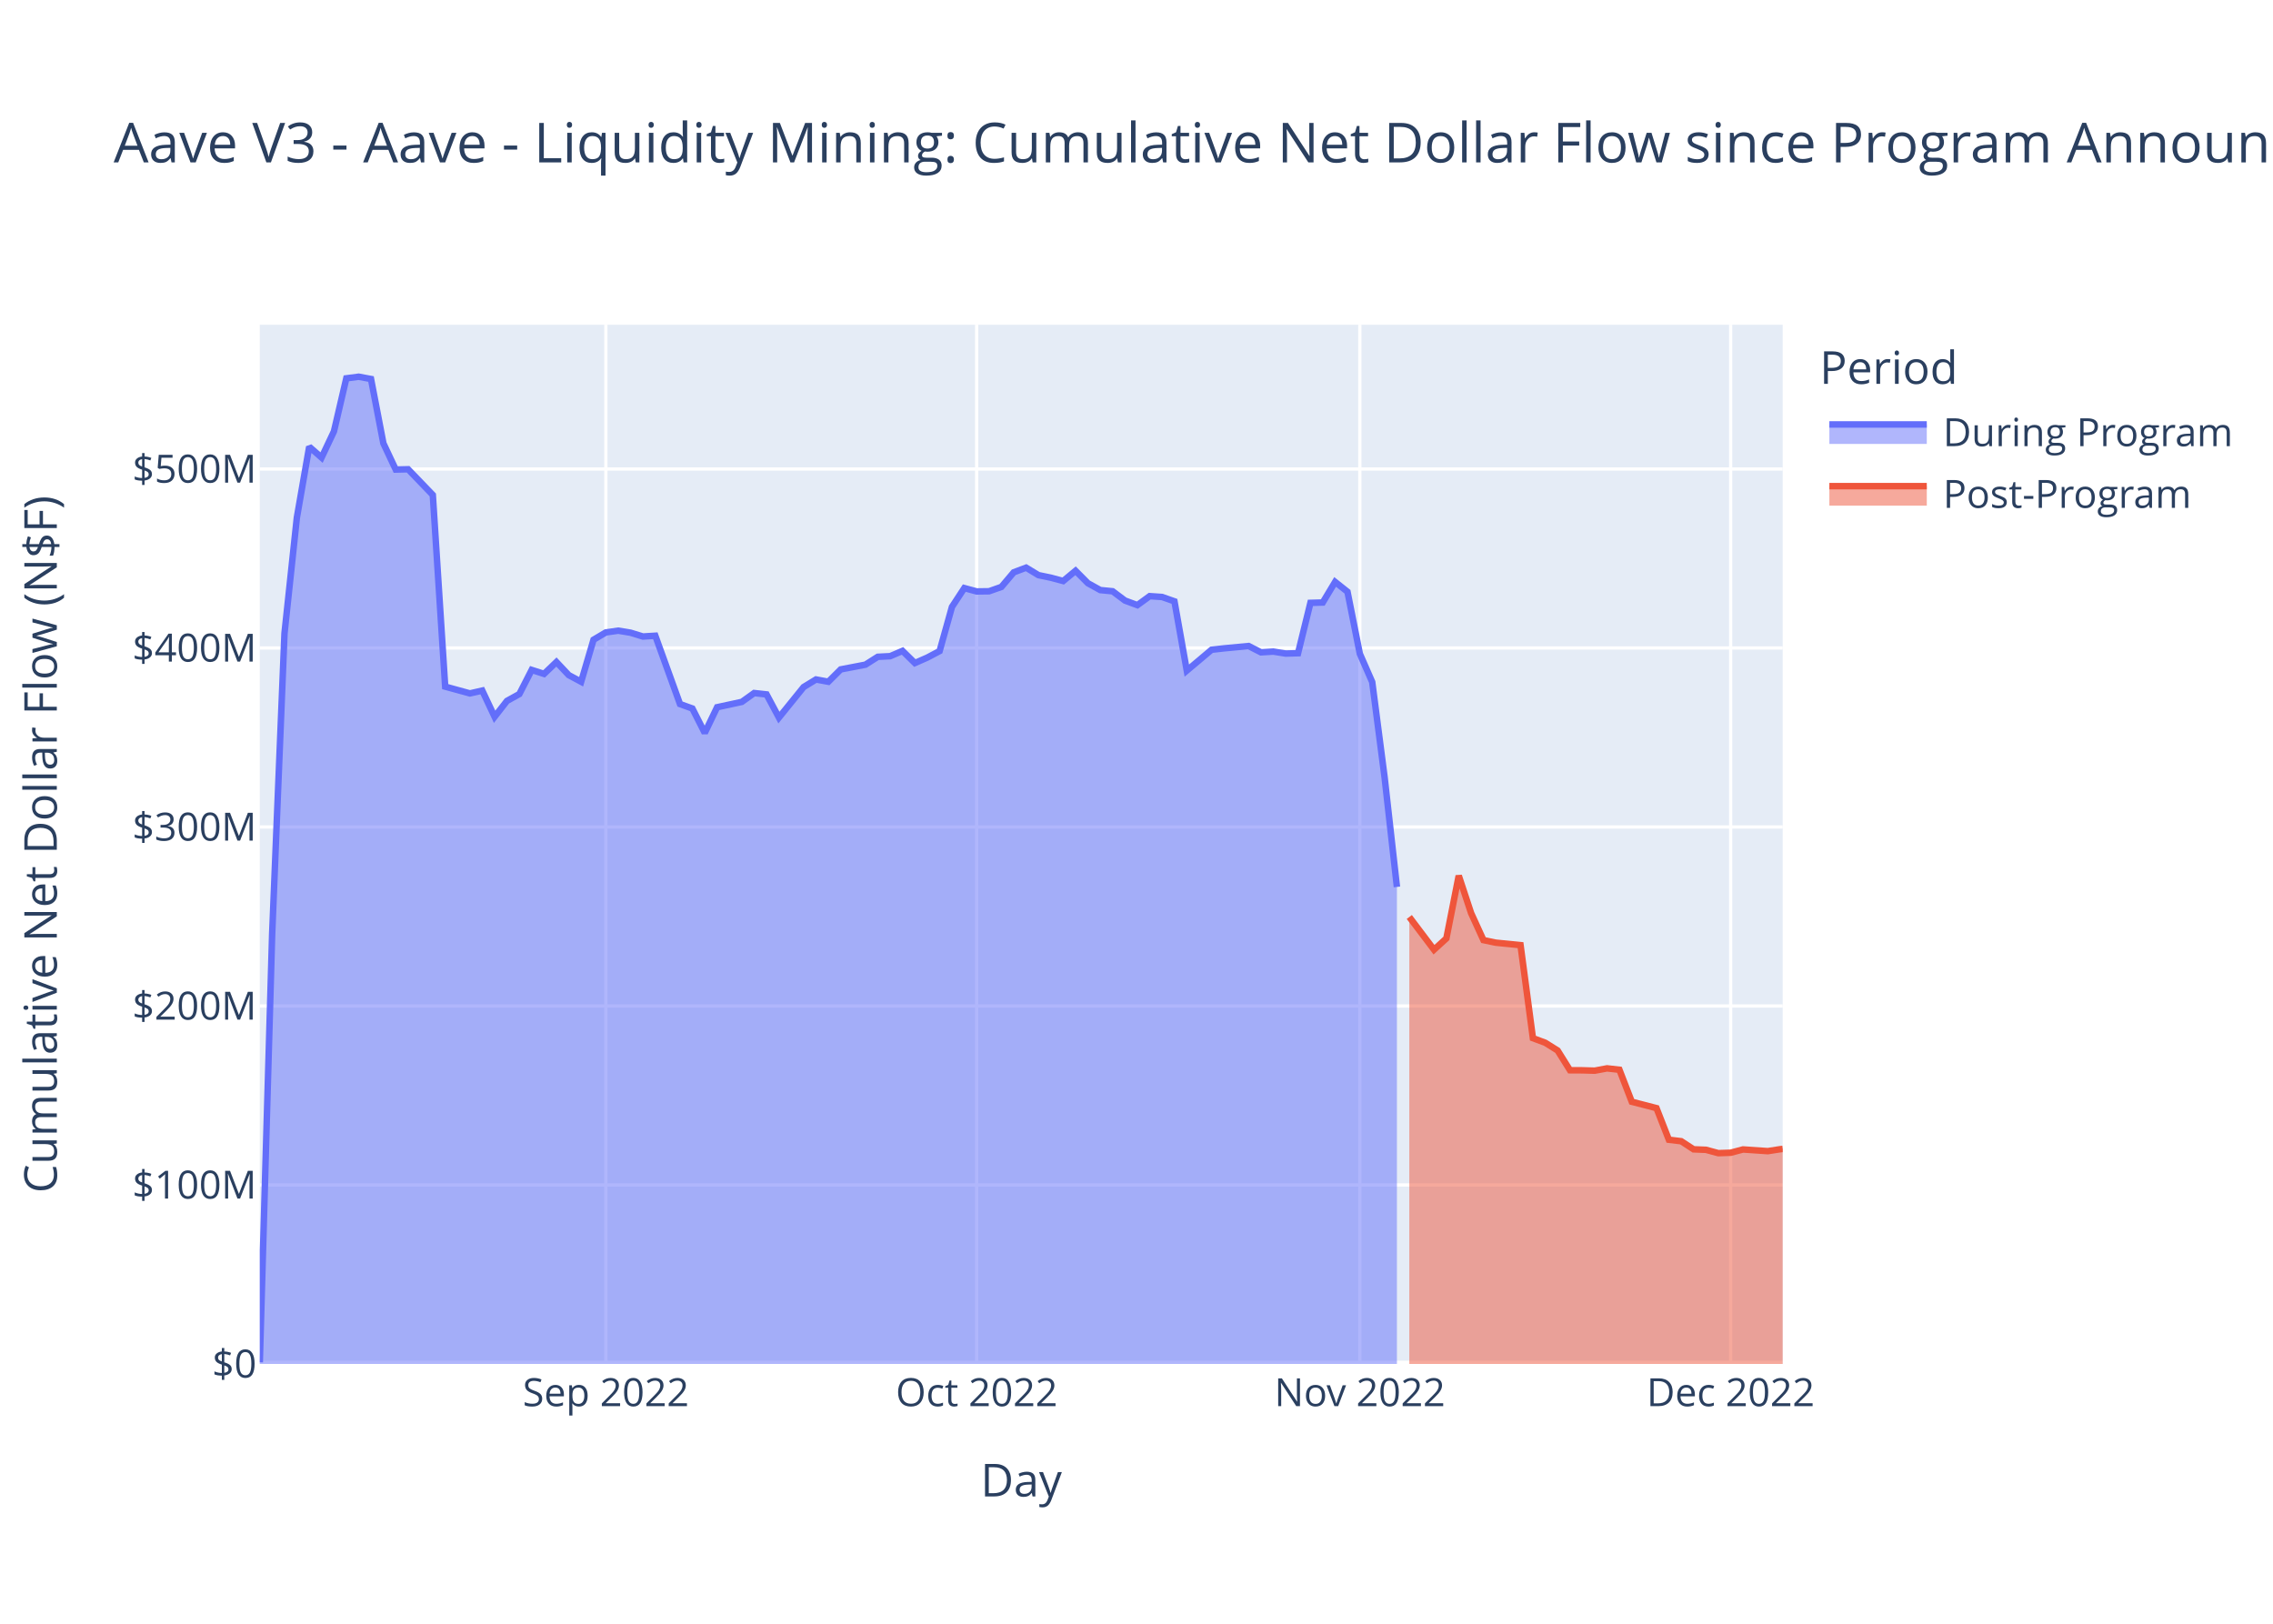
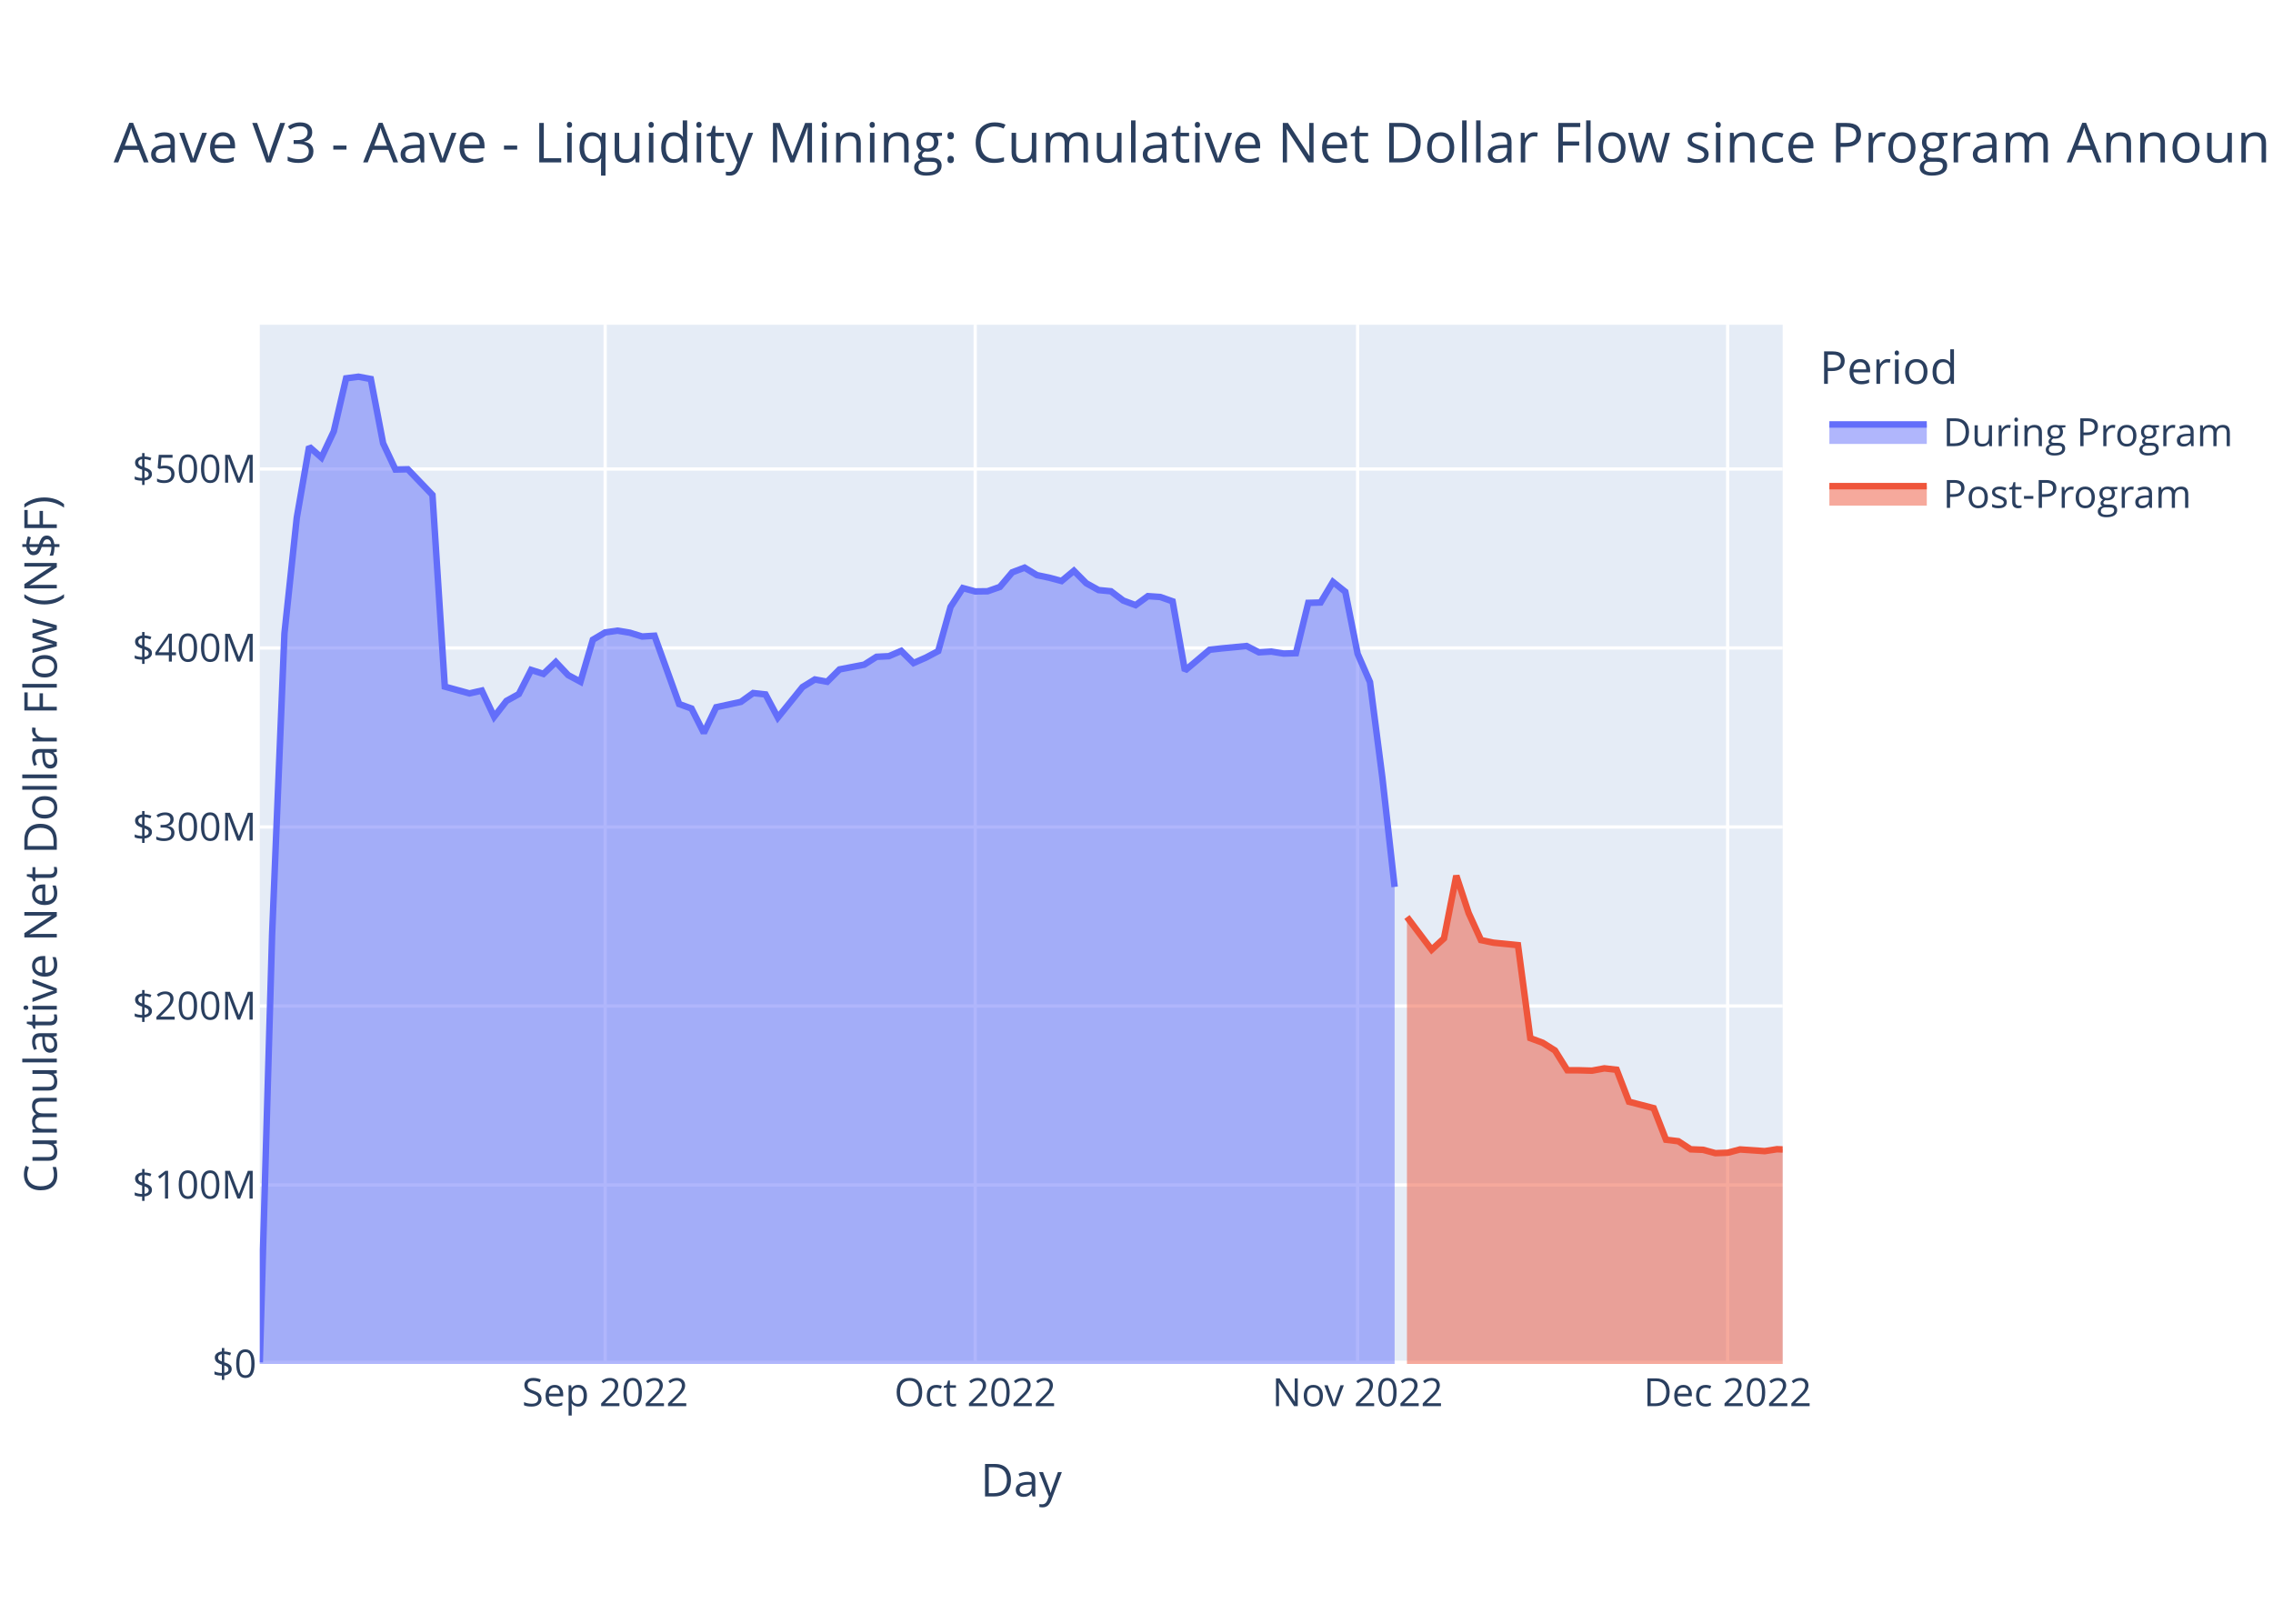
<svg xmlns="http://www.w3.org/2000/svg" class="main-svg" width="700" height="500" style="" viewBox="0 0 700 500">
  <rect x="0" y="0" width="700" height="500" style="fill: rgb(255, 255, 255); fill-opacity: 1;" />
-   <defs id="defs-e443c6">
+   <defs id="defs-ee27bb">
    <g class="clips">
-       <clipPath id="clipe443c6xyplot" class="plotclip">
+       <clipPath id="clipee27bbxyplot" class="plotclip">
        <rect width="469" height="320" />
      </clipPath>
-       <clipPath class="axesclip" id="clipe443c6x">
+       <clipPath class="axesclip" id="clipee27bbx">
        <rect x="80" y="0" width="469" height="500" />
      </clipPath>
-       <clipPath class="axesclip" id="clipe443c6y">
+       <clipPath class="axesclip" id="clipee27bby">
        <rect x="0" y="100" width="700" height="320" />
      </clipPath>
-       <clipPath class="axesclip" id="clipe443c6xy">
+       <clipPath class="axesclip" id="clipee27bbxy">
        <rect x="80" y="100" width="469" height="320" />
      </clipPath>
    </g>
    <g class="gradients" />
    <g class="patterns" />
  </defs>
  <g class="bglayer">
    <rect class="bg" x="80" y="100" width="469" height="320" style="fill: rgb(229, 236, 246); fill-opacity: 1; stroke-width: 0;" />
  </g>
  <g class="layer-below">
    <g class="imagelayer" />
    <g class="shapelayer" />
  </g>
  <g class="cartesianlayer">
    <g class="subplot xy">
      <g class="layer-subplot">
        <g class="shapelayer" />
        <g class="imagelayer" />
      </g>
      <g class="minor-gridlayer">
        <g class="x" />
        <g class="y" />
      </g>
      <g class="gridlayer">
        <g class="x">
-           <path class="xgrid crisp" transform="translate(186.58,0)" d="M0,100v320" style="stroke: rgb(255, 255, 255); stroke-opacity: 1; stroke-width: 1px;" />
-           <path class="xgrid crisp" transform="translate(300.78,0)" d="M0,100v320" style="stroke: rgb(255, 255, 255); stroke-opacity: 1; stroke-width: 1px;" />
-           <path class="xgrid crisp" transform="translate(418.78,0)" d="M0,100v320" style="stroke: rgb(255, 255, 255); stroke-opacity: 1; stroke-width: 1px;" />
-           <path class="xgrid crisp" transform="translate(532.98,0)" d="M0,100v320" style="stroke: rgb(255, 255, 255); stroke-opacity: 1; stroke-width: 1px;" />
+           <path class="xgrid crisp" transform="translate(186.37,0)" d="M0,100v320" style="stroke: rgb(255, 255, 255); stroke-opacity: 1; stroke-width: 1px;" />
+           <path class="xgrid crisp" transform="translate(300.33,0)" d="M0,100v320" style="stroke: rgb(255, 255, 255); stroke-opacity: 1; stroke-width: 1px;" />
+           <path class="xgrid crisp" transform="translate(418.1,0)" d="M0,100v320" style="stroke: rgb(255, 255, 255); stroke-opacity: 1; stroke-width: 1px;" />
+           <path class="xgrid crisp" transform="translate(532.06,0)" d="M0,100v320" style="stroke: rgb(255, 255, 255); stroke-opacity: 1; stroke-width: 1px;" />
        </g>
        <g class="y">
          <path class="ygrid crisp" transform="translate(0,364.88)" d="M80,0h469" style="stroke: rgb(255, 255, 255); stroke-opacity: 1; stroke-width: 1px;" />
          <path class="ygrid crisp" transform="translate(0,309.77)" d="M80,0h469" style="stroke: rgb(255, 255, 255); stroke-opacity: 1; stroke-width: 1px;" />
          <path class="ygrid crisp" transform="translate(0,254.65)" d="M80,0h469" style="stroke: rgb(255, 255, 255); stroke-opacity: 1; stroke-width: 1px;" />
          <path class="ygrid crisp" transform="translate(0,199.53)" d="M80,0h469" style="stroke: rgb(255, 255, 255); stroke-opacity: 1; stroke-width: 1px;" />
          <path class="ygrid crisp" transform="translate(0,144.42)" d="M80,0h469" style="stroke: rgb(255, 255, 255); stroke-opacity: 1; stroke-width: 1px;" />
        </g>
      </g>
      <g class="zerolinelayer">
        <path class="yzl zl crisp" transform="translate(0,420)" d="M80,0h469" style="stroke: rgb(255, 255, 255); stroke-opacity: 1; stroke-width: 2px;" />
      </g>
      <path class="xlines-below" />
      <path class="ylines-below" />
      <g class="overlines-below" />
      <g class="xaxislayer-below" />
      <g class="yaxislayer-below" />
      <g class="overaxes-below" />
-       <g class="plot" transform="translate(80,100)" clip-path="url(#clipe443c6xyplot)">
+       <g class="plot" transform="translate(80,100)" clip-path="url(#clipee27bbxyplot)">
        <g class="scatterlayer mlayer">
-           <g class="trace scatter trace2d411e" style="stroke-miterlimit: 2;">
+           <g class="trace scatter tracebb0c16" style="stroke-miterlimit: 2;">
            <g class="fills">
              <g>
-                 <path class="js-fill" d="M350.2,320L0,320L0,319.5L3.81,187.67L7.61,95.04L11.42,59.4L15.23,37.56L19.03,40.9L22.84,32.84L26.65,16.5L30.45,16L34.26,16.71L38.07,36.52L41.87,44.59L45.68,44.5L53.29,52.41L57.1,111.43L64.71,113.52L68.52,112.65L72.32,120.72L76.13,115.83L79.94,113.72L83.74,106.29L87.55,107.51L91.36,103.86L95.16,107.89L98.97,109.93L102.78,97L106.58,94.74L110.39,94.2L114.2,94.83L118,96L121.81,95.76L129.42,116.8L133.23,118.17L137.04,125.69L140.84,117.78L148.46,116.13L152.26,113.41L156.07,113.83L159.88,120.96L167.49,111.56L171.3,109.23L175.1,109.93L178.91,106.13L186.52,104.67L190.33,102.25L194.14,102.06L197.94,100.43L201.75,104.17L205.55,102.5L209.36,100.49L213.17,86.88L216.97,81.09L220.78,82.12L224.59,82.07L228.39,80.73L232.2,76.23L236.01,74.8L239.81,77.1L243.62,77.89L247.43,78.91L251.23,75.76L255.04,79.59L258.85,81.7L262.65,82.07L266.46,84.93L270.27,86.34L274.07,83.57L277.88,83.83L281.69,85.17L285.49,106.5L289.3,103.3L293.11,100.08L296.91,99.65L304.53,98.93L308.33,100.87L312.14,100.64L315.95,101.25L319.75,101.14L323.56,85.64L327.36,85.53L331.17,79.19L334.98,82.22L338.78,101.32L342.59,110.01L346.4,139.31L350.2,173.11" style="fill: rgb(99, 110, 250); fill-opacity: 0.5; stroke-width: 0;" />
+                 <path class="js-fill" d="M349.49,320L0,320L0,319.5L3.8,187.67L7.6,95.04L11.4,59.4L15.2,37.56L18.99,40.9L22.79,32.84L26.59,16.5L30.39,16L34.19,16.71L37.99,36.52L41.79,44.59L45.59,44.5L53.18,52.41L56.98,111.43L64.58,113.52L68.38,112.65L72.18,120.72L75.98,115.83L79.78,113.72L83.57,106.29L87.37,107.51L91.17,103.86L94.97,107.89L98.77,109.93L102.57,97L106.37,94.74L110.17,94.2L113.97,94.83L117.76,96L121.56,95.76L129.16,116.8L132.96,118.17L136.76,125.69L140.56,117.78L148.16,116.13L151.95,113.41L155.75,113.83L159.55,120.96L167.15,111.56L170.95,109.23L174.75,109.93L178.55,106.13L186.14,104.67L189.94,102.25L193.74,102.06L197.54,100.43L201.34,104.17L205.14,102.5L208.94,100.49L212.74,86.88L216.53,81.09L220.33,82.12L224.13,82.07L227.93,80.73L231.73,76.23L235.53,74.8L239.33,77.1L243.13,77.89L246.93,78.91L250.72,75.76L254.52,79.59L258.32,81.7L262.12,82.07L265.92,84.93L269.72,86.34L273.52,83.57L277.32,83.83L281.12,85.17L284.91,106.5L288.71,103.3L292.51,100.08L296.31,99.65L303.91,98.93L307.71,100.87L311.51,100.64L315.31,101.25L319.1,101.14L322.9,85.64L326.7,85.53L330.5,79.19L334.3,82.22L338.1,101.32L341.9,110.01L345.7,139.31L349.49,173.11" style="fill: rgb(99, 110, 250); fill-opacity: 0.5; stroke-width: 0;" />
              </g>
            </g>
            <g class="errorbars" />
            <g class="lines">
-               <path class="js-line" d="M0,319.5L3.81,187.67L7.61,95.04L11.42,59.4L15.23,37.56L19.03,40.9L22.84,32.84L26.65,16.5L30.45,16L34.26,16.71L38.07,36.52L41.87,44.59L45.68,44.5L53.29,52.41L57.1,111.43L64.71,113.52L68.52,112.65L72.32,120.72L76.13,115.83L79.94,113.72L83.74,106.29L87.55,107.51L91.36,103.86L95.16,107.89L98.97,109.93L102.78,97L106.58,94.74L110.39,94.2L114.2,94.83L118,96L121.81,95.76L129.42,116.8L133.23,118.17L137.04,125.69L140.84,117.78L148.46,116.13L152.26,113.41L156.07,113.83L159.88,120.96L167.49,111.56L171.3,109.23L175.1,109.93L178.91,106.13L186.52,104.67L190.33,102.25L194.14,102.06L197.94,100.43L201.75,104.17L205.55,102.5L209.36,100.49L213.17,86.88L216.97,81.09L220.78,82.12L224.59,82.07L228.39,80.73L232.2,76.23L236.01,74.8L239.81,77.1L243.62,77.89L247.43,78.91L251.23,75.76L255.04,79.59L258.85,81.7L262.65,82.07L266.46,84.93L270.27,86.34L274.07,83.57L277.88,83.83L281.69,85.17L285.49,106.5L289.3,103.3L293.11,100.08L296.91,99.65L304.53,98.93L308.33,100.87L312.14,100.64L315.95,101.25L319.75,101.14L323.56,85.64L327.36,85.53L331.17,79.19L334.98,82.22L338.78,101.32L342.59,110.01L346.4,139.31L350.2,173.11" style="vector-effect: non-scaling-stroke; fill: none; stroke: rgb(99, 110, 250); stroke-opacity: 1; stroke-width: 2px; opacity: 1;" />
+               <path class="js-line" d="M0,319.5L3.8,187.67L7.6,95.04L11.4,59.4L15.2,37.56L18.99,40.9L22.79,32.84L26.59,16.5L30.39,16L34.19,16.71L37.99,36.52L41.79,44.59L45.59,44.5L53.18,52.41L56.98,111.43L64.58,113.52L68.38,112.65L72.18,120.72L75.98,115.83L79.78,113.72L83.57,106.29L87.37,107.51L91.17,103.86L94.97,107.89L98.77,109.93L102.57,97L106.37,94.74L110.17,94.2L113.97,94.83L117.76,96L121.56,95.76L129.16,116.8L132.96,118.17L136.76,125.69L140.56,117.78L148.16,116.13L151.95,113.41L155.75,113.83L159.55,120.96L167.15,111.56L170.95,109.23L174.75,109.93L178.55,106.13L186.14,104.67L189.94,102.25L193.74,102.06L197.54,100.43L201.34,104.17L205.14,102.5L208.94,100.49L212.74,86.88L216.53,81.09L220.33,82.12L224.13,82.07L227.93,80.73L231.73,76.23L235.53,74.8L239.33,77.1L243.13,77.89L246.93,78.91L250.72,75.76L254.52,79.59L258.32,81.7L262.12,82.07L265.92,84.93L269.72,86.34L273.52,83.57L277.32,83.83L281.12,85.17L284.91,106.5L288.71,103.3L292.51,100.08L296.31,99.65L303.91,98.93L307.71,100.87L311.51,100.64L315.31,101.25L319.1,101.14L322.9,85.64L326.7,85.53L330.5,79.19L334.3,82.22L338.1,101.32L341.9,110.01L345.7,139.31L349.49,173.11" style="vector-effect: non-scaling-stroke; fill: none; stroke: rgb(99, 110, 250); stroke-opacity: 1; stroke-width: 2px; opacity: 1;" />
            </g>
            <g class="points" />
            <g class="text" />
          </g>
-           <g class="trace scatter trace263270" style="stroke-miterlimit: 2;">
+           <g class="trace scatter trace099542" style="stroke-miterlimit: 2;">
            <g class="fills">
              <g>
-                 <path class="js-fill" d="M469,320L354.01,320L354.01,182.37L361.62,192.44L365.43,188.96L369.24,169.66L373.04,181.16L376.85,189.49L380.66,190.28L388.27,191.04L392.08,219.68L395.88,221.09L399.69,223.48L403.5,229.56L407.3,229.58L411.11,229.69L414.92,228.98L418.72,229.41L422.53,239.26L430.14,241.23L433.95,250.96L437.76,251.42L441.56,253.91L445.37,254.06L449.18,255.09L452.98,254.96L456.79,253.95L464.4,254.47L468.21,253.88L469,253.79" style="fill: rgb(239, 85, 59); fill-opacity: 0.5; stroke-width: 0;" />
+                 <path class="js-fill" d="M469,320L353.29,320L353.29,182.37L360.89,192.44L364.69,188.96L368.49,169.66L372.29,181.16L376.09,189.49L379.89,190.28L387.48,191.04L391.28,219.68L395.08,221.09L398.88,223.48L402.68,229.56L406.48,229.58L410.28,229.69L414.08,228.98L417.87,229.41L421.67,239.26L429.27,241.23L433.07,250.96L436.87,251.42L440.67,253.91L444.47,254.06L448.27,255.09L452.06,254.96L455.86,253.95L463.46,254.47L467.26,253.88L469,253.95" style="fill: rgb(239, 85, 59); fill-opacity: 0.5; stroke-width: 0;" />
              </g>
            </g>
            <g class="errorbars" />
            <g class="lines">
-               <path class="js-line" d="M354.01,182.37L361.62,192.44L365.43,188.96L369.24,169.66L373.04,181.16L376.85,189.49L380.66,190.28L388.27,191.04L392.08,219.68L395.88,221.09L399.69,223.48L403.5,229.56L407.3,229.58L411.11,229.69L414.92,228.98L418.72,229.41L422.53,239.26L430.14,241.23L433.95,250.96L437.76,251.42L441.56,253.91L445.37,254.06L449.18,255.09L452.98,254.96L456.79,253.95L464.4,254.47L468.21,253.88L469,253.79" style="vector-effect: non-scaling-stroke; fill: none; stroke: rgb(239, 85, 59); stroke-opacity: 1; stroke-width: 2px; opacity: 1;" />
+               <path class="js-line" d="M353.29,182.37L360.89,192.44L364.69,188.96L368.49,169.66L372.29,181.16L376.09,189.49L379.89,190.28L387.48,191.04L391.28,219.68L395.08,221.09L398.88,223.48L402.68,229.56L406.48,229.58L410.28,229.69L414.08,228.98L417.87,229.41L421.67,239.26L429.27,241.23L433.07,250.96L436.87,251.42L440.67,253.91L444.47,254.06L448.27,255.09L452.06,254.96L455.86,253.95L463.46,254.47L467.26,253.88L469,253.95" style="vector-effect: non-scaling-stroke; fill: none; stroke: rgb(239, 85, 59); stroke-opacity: 1; stroke-width: 2px; opacity: 1;" />
            </g>
            <g class="points" />
            <g class="text" />
          </g>
        </g>
      </g>
      <g class="overplot" />
      <path class="xlines-above crisp" d="M0,0" style="fill: none;" />
      <path class="ylines-above crisp" d="M0,0" style="fill: none;" />
      <g class="overlines-above" />
      <g class="xaxislayer-above">
        <g class="xtick">
-           <text text-anchor="middle" x="0" y="433" transform="translate(186.58,0)" style="font-family: 'Open Sans', verdana, arial, sans-serif; font-size: 12px; fill: rgb(42, 63, 95); fill-opacity: 1; white-space: pre; opacity: 1;">Sep 2022</text>
-         </g>
-         <g class="xtick">
-           <text text-anchor="middle" x="0" y="433" style="font-family: 'Open Sans', verdana, arial, sans-serif; font-size: 12px; fill: rgb(42, 63, 95); fill-opacity: 1; white-space: pre; opacity: 1;" transform="translate(300.78,0)">Oct 2022</text>
-         </g>
-         <g class="xtick">
-           <text text-anchor="middle" x="0" y="433" style="font-family: 'Open Sans', verdana, arial, sans-serif; font-size: 12px; fill: rgb(42, 63, 95); fill-opacity: 1; white-space: pre; opacity: 1;" transform="translate(418.78,0)">Nov 2022</text>
-         </g>
-         <g class="xtick">
-           <text text-anchor="middle" x="0" y="433" style="font-family: 'Open Sans', verdana, arial, sans-serif; font-size: 12px; fill: rgb(42, 63, 95); fill-opacity: 1; white-space: pre; opacity: 1;" transform="translate(532.98,0)">Dec 2022</text>
+           <text text-anchor="middle" x="0" y="433" transform="translate(186.37,0)" style="font-family: 'Open Sans', verdana, arial, sans-serif; font-size: 12px; fill: rgb(42, 63, 95); fill-opacity: 1; white-space: pre; opacity: 1;">Sep 2022</text>
+         </g>
+         <g class="xtick">
+           <text text-anchor="middle" x="0" y="433" style="font-family: 'Open Sans', verdana, arial, sans-serif; font-size: 12px; fill: rgb(42, 63, 95); fill-opacity: 1; white-space: pre; opacity: 1;" transform="translate(300.33,0)">Oct 2022</text>
+         </g>
+         <g class="xtick">
+           <text text-anchor="middle" x="0" y="433" style="font-family: 'Open Sans', verdana, arial, sans-serif; font-size: 12px; fill: rgb(42, 63, 95); fill-opacity: 1; white-space: pre; opacity: 1;" transform="translate(418.1,0)">Nov 2022</text>
+         </g>
+         <g class="xtick">
+           <text text-anchor="middle" x="0" y="433" style="font-family: 'Open Sans', verdana, arial, sans-serif; font-size: 12px; fill: rgb(42, 63, 95); fill-opacity: 1; white-space: pre; opacity: 1;" transform="translate(532.06,0)">Dec 2022</text>
        </g>
      </g>
      <g class="yaxislayer-above">
        <g class="ytick">
          <text text-anchor="end" x="79" y="4.2" transform="translate(0,420)" style="font-family: 'Open Sans', verdana, arial, sans-serif; font-size: 12px; fill: rgb(42, 63, 95); fill-opacity: 1; white-space: pre; opacity: 1;">$0</text>
        </g>
        <g class="ytick">
          <text text-anchor="end" x="79" y="4.2" style="font-family: 'Open Sans', verdana, arial, sans-serif; font-size: 12px; fill: rgb(42, 63, 95); fill-opacity: 1; white-space: pre; opacity: 1;" transform="translate(0,364.88)">$100M</text>
        </g>
        <g class="ytick">
          <text text-anchor="end" x="79" y="4.2" style="font-family: 'Open Sans', verdana, arial, sans-serif; font-size: 12px; fill: rgb(42, 63, 95); fill-opacity: 1; white-space: pre; opacity: 1;" transform="translate(0,309.77)">$200M</text>
        </g>
        <g class="ytick">
          <text text-anchor="end" x="79" y="4.2" style="font-family: 'Open Sans', verdana, arial, sans-serif; font-size: 12px; fill: rgb(42, 63, 95); fill-opacity: 1; white-space: pre; opacity: 1;" transform="translate(0,254.65)">$300M</text>
        </g>
        <g class="ytick">
          <text text-anchor="end" x="79" y="4.2" style="font-family: 'Open Sans', verdana, arial, sans-serif; font-size: 12px; fill: rgb(42, 63, 95); fill-opacity: 1; white-space: pre; opacity: 1;" transform="translate(0,199.53)">$400M</text>
        </g>
        <g class="ytick">
          <text text-anchor="end" x="79" y="4.2" style="font-family: 'Open Sans', verdana, arial, sans-serif; font-size: 12px; fill: rgb(42, 63, 95); fill-opacity: 1; white-space: pre; opacity: 1;" transform="translate(0,144.42)">$500M</text>
        </g>
      </g>
      <g class="overaxes-above" />
    </g>
  </g>
  <g class="polarlayer" />
  <g class="smithlayer" />
  <g class="ternarylayer" />
  <g class="geolayer" />
  <g class="funnelarealayer" />
  <g class="pielayer" />
  <g class="iciclelayer" />
  <g class="treemaplayer" />
  <g class="sunburstlayer" />
  <g class="glimages" />
-   <defs id="topdefs-e443c6">
+   <defs id="topdefs-ee27bb">
    <g class="clips" />
-     <clipPath id="legende443c6">
+     <clipPath id="legendee27bb">
      <rect width="130" height="67" x="0" y="0" />
    </clipPath>
  </defs>
  <g class="layer-above">
    <g class="imagelayer" />
    <g class="shapelayer" />
  </g>
  <g class="infolayer">
    <g class="legend" pointer-events="all" transform="translate(558.38,100)">
      <rect class="bg" shape-rendering="crispEdges" width="130" height="67" x="0" y="0" style="stroke: rgb(68, 68, 68); stroke-opacity: 1; fill: rgb(255, 255, 255); fill-opacity: 1; stroke-width: 0px;" />
-       <g class="scrollbox" transform="" clip-path="url(#legende443c6)">
+       <g class="scrollbox" transform="" clip-path="url(#legendee27bb)">
        <text class="legendtitletext" text-anchor="start" x="2" y="18.2" style="font-family: 'Open Sans', verdana, arial, sans-serif; font-size: 14px; fill: rgb(42, 63, 95); fill-opacity: 1; white-space: pre;">Period</text>
        <g class="groups">
          <g class="traces" transform="translate(0,32.7)" style="opacity: 1;">
            <text class="legendtext" text-anchor="start" x="40" y="4.68" style="font-family: 'Open Sans', verdana, arial, sans-serif; font-size: 12px; fill: rgb(42, 63, 95); fill-opacity: 1; white-space: pre;">During Program</text>
            <g class="layers">
              <g class="legendfill">
                <path class="js-fill" d="M5,-2h30v6h-30z" style="stroke-width: 0; fill: rgb(99, 110, 250); fill-opacity: 0.5;" />
              </g>
              <g class="legendlines">
                <path class="js-line" d="M5,-2h30" style="fill: none; stroke: rgb(99, 110, 250); stroke-opacity: 1; stroke-width: 2px;" />
              </g>
              <g class="legendsymbols">
                <g class="legendpoints" />
              </g>
            </g>
            <rect class="legendtoggle" x="0" y="-9.5" width="124.703" height="19" style="fill: rgb(0, 0, 0); fill-opacity: 0;" />
          </g>
          <g class="traces" transform="translate(0,51.7)" style="opacity: 1;">
            <text class="legendtext" text-anchor="start" x="40" y="4.68" style="font-family: 'Open Sans', verdana, arial, sans-serif; font-size: 12px; fill: rgb(42, 63, 95); fill-opacity: 1; white-space: pre;">Post-Program</text>
            <g class="layers">
              <g class="legendfill">
                <path class="js-fill" d="M5,-2h30v6h-30z" style="stroke-width: 0; fill: rgb(239, 85, 59); fill-opacity: 0.5;" />
              </g>
              <g class="legendlines">
                <path class="js-line" d="M5,-2h30" style="fill: none; stroke: rgb(239, 85, 59); stroke-opacity: 1; stroke-width: 2px;" />
              </g>
              <g class="legendsymbols">
                <g class="legendpoints" />
              </g>
            </g>
            <rect class="legendtoggle" x="0" y="-9.5" width="124.703" height="19" style="fill: rgb(0, 0, 0); fill-opacity: 0;" />
          </g>
        </g>
      </g>
      <rect class="scrollbar" rx="20" ry="3" width="0" height="0" x="0" y="0" style="fill: rgb(128, 139, 164); fill-opacity: 1;" />
    </g>
    <g class="g-gtitle">
      <text class="gtitle" x="35" y="50" text-anchor="start" dy="0em" style="font-family: 'Open Sans', verdana, arial, sans-serif; font-size: 17px; fill: rgb(42, 63, 95); opacity: 1; font-weight: normal; white-space: pre;">Aave V3 - Aave - Liquidity Mining: Cumulative Net Dollar Flow since Program Announcement</text>
    </g>
    <g class="g-xtitle">
      <text class="xtitle" x="314.5" y="460.8" text-anchor="middle" style="font-family: 'Open Sans', verdana, arial, sans-serif; font-size: 14px; fill: rgb(42, 63, 95); opacity: 1; font-weight: normal; white-space: pre;">Day</text>
    </g>
    <g class="g-ytitle">
      <text class="ytitle" transform="rotate(-90,17.49688,260)" x="17.497" y="260" text-anchor="middle" style="font-family: 'Open Sans', verdana, arial, sans-serif; font-size: 14px; fill: rgb(42, 63, 95); opacity: 1; font-weight: normal; white-space: pre;">Cumulative Net Dollar Flow (N$F)</text>
    </g>
  </g>
</svg>
